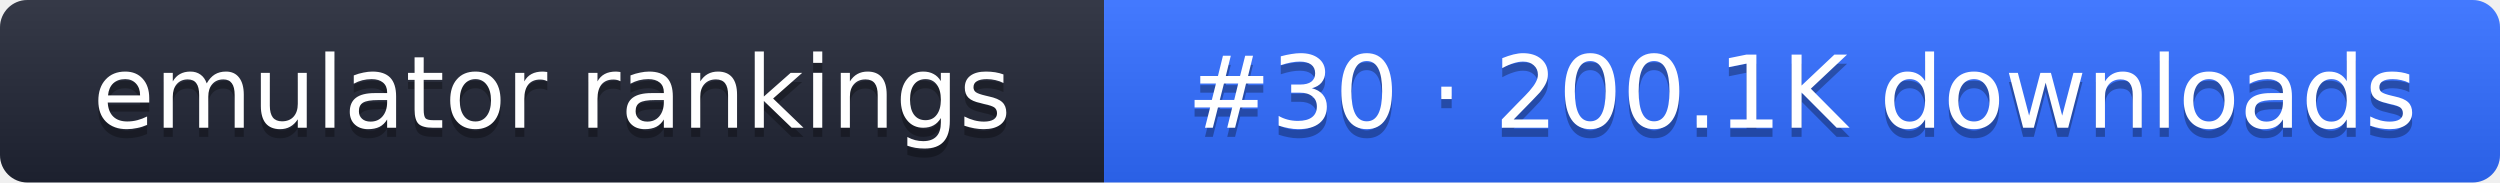
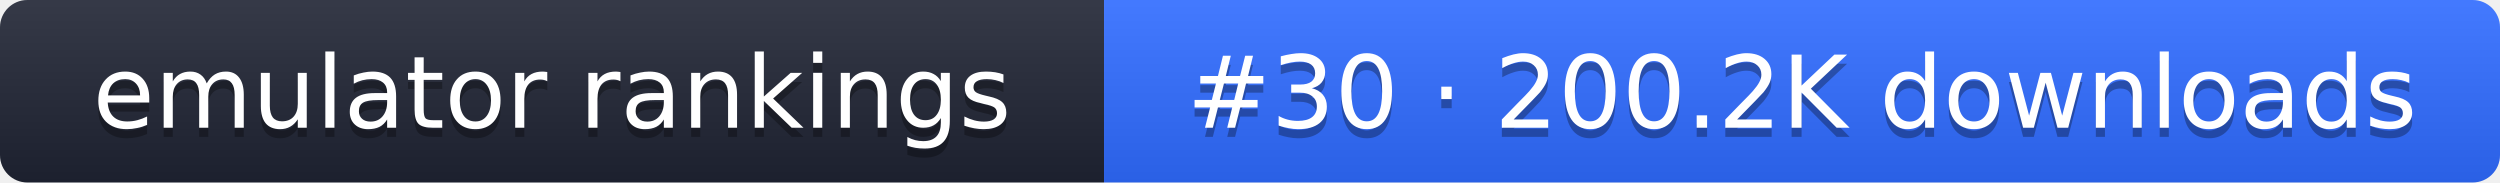
- <svg xmlns="http://www.w3.org/2000/svg" width="274" height="20" role="img" aria-label="emulator rankings: #30 · 200.1K downloads">
+ <svg xmlns="http://www.w3.org/2000/svg" width="274" height="20" role="img" aria-label="emulator rankings: #30 · 200.2K downloads">
  <linearGradient id="g" x2="0" y2="100%">
    <stop offset="0" stop-color="#fff" stop-opacity=".1" />
    <stop offset="1" stop-opacity=".1" />
  </linearGradient>
  <clipPath id="r">
    <rect width="274" height="20" rx="3" fill="#fff" />
  </clipPath>
  <g clip-path="url(#r)">
    <rect width="121" height="20" fill="#1f2433" />
    <rect x="121" width="153" height="20" fill="#2f6bff" />
    <rect width="274" height="20" fill="url(#g)" />
  </g>
  <g fill="#fff" text-anchor="middle" font-family="Verdana,DejaVu Sans,sans-serif" font-size="11">
    <text x="60.5" y="15" fill="#010101" fill-opacity=".3">emulator rankings</text>
    <text x="60.5" y="14">emulator rankings</text>
-     <text x="197.5" y="15" fill="#010101" fill-opacity=".3">#30 · 200.1K downloads</text>
-     <text x="197.5" y="14">#30 · 200.1K downloads</text>
+     <text x="197.5" y="15" fill="#010101" fill-opacity=".3">#30 · 200.2K downloads</text>
+     <text x="197.5" y="14">#30 · 200.2K downloads</text>
  </g>
</svg>
